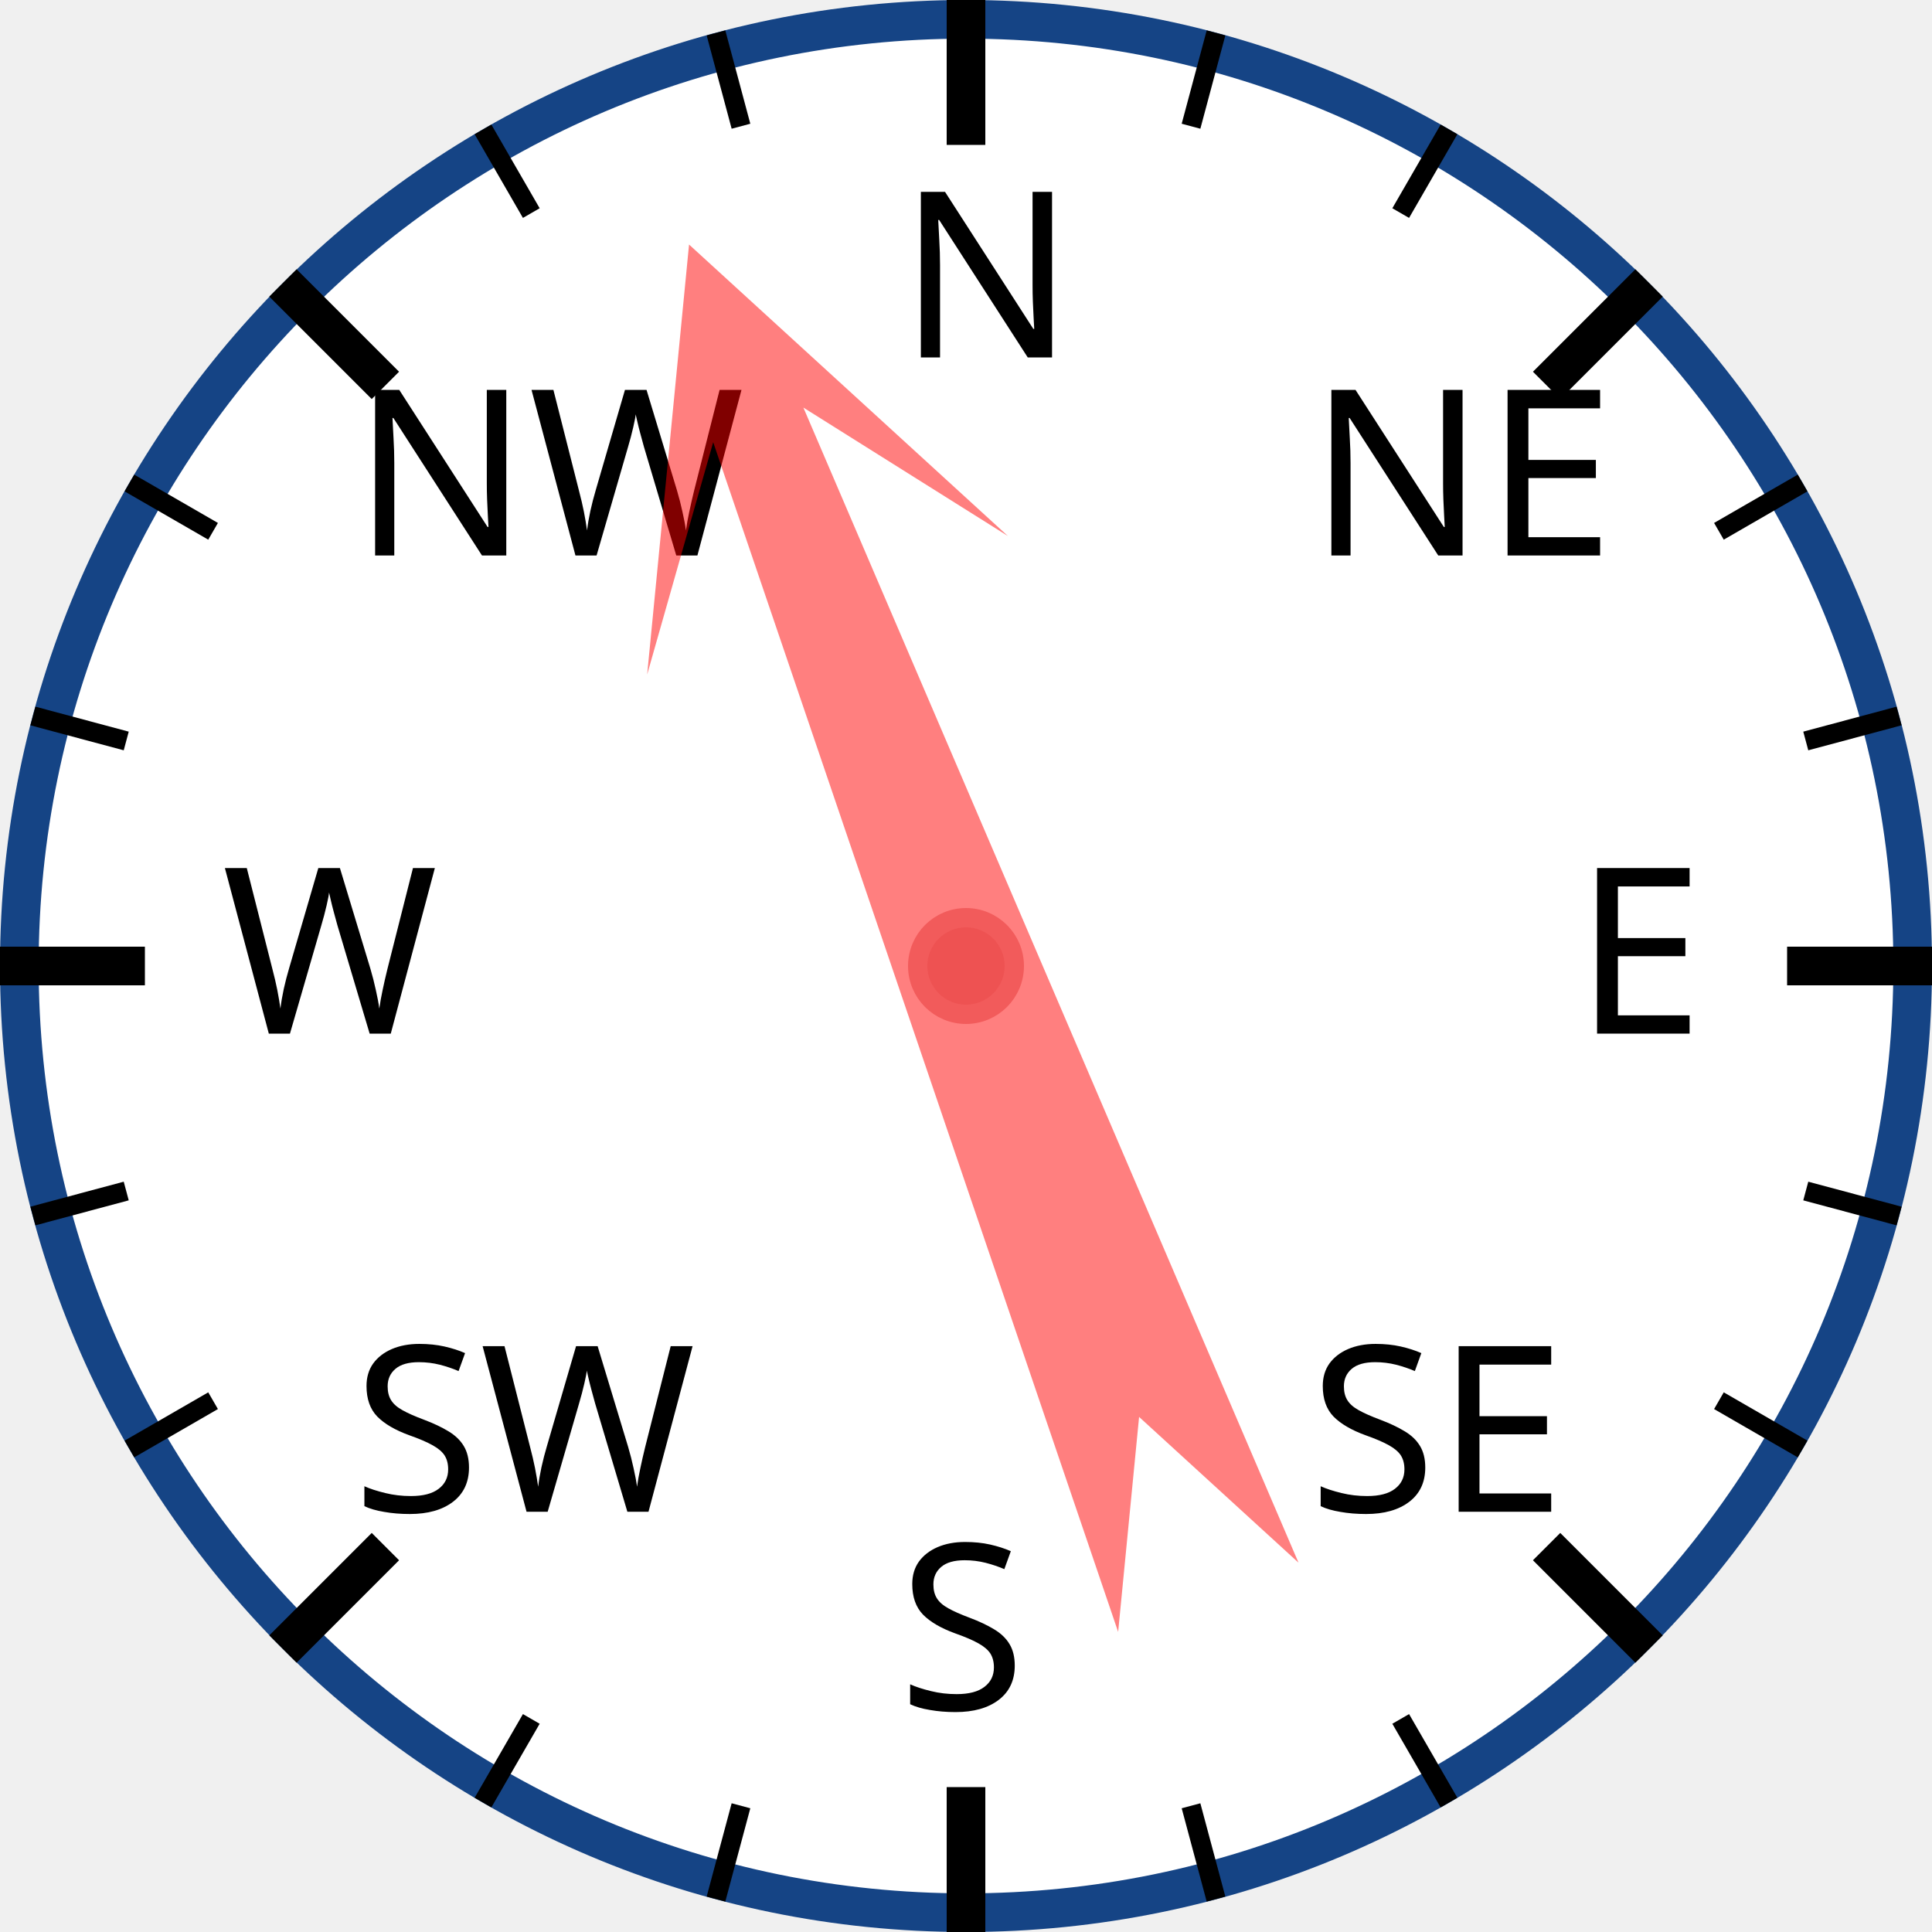
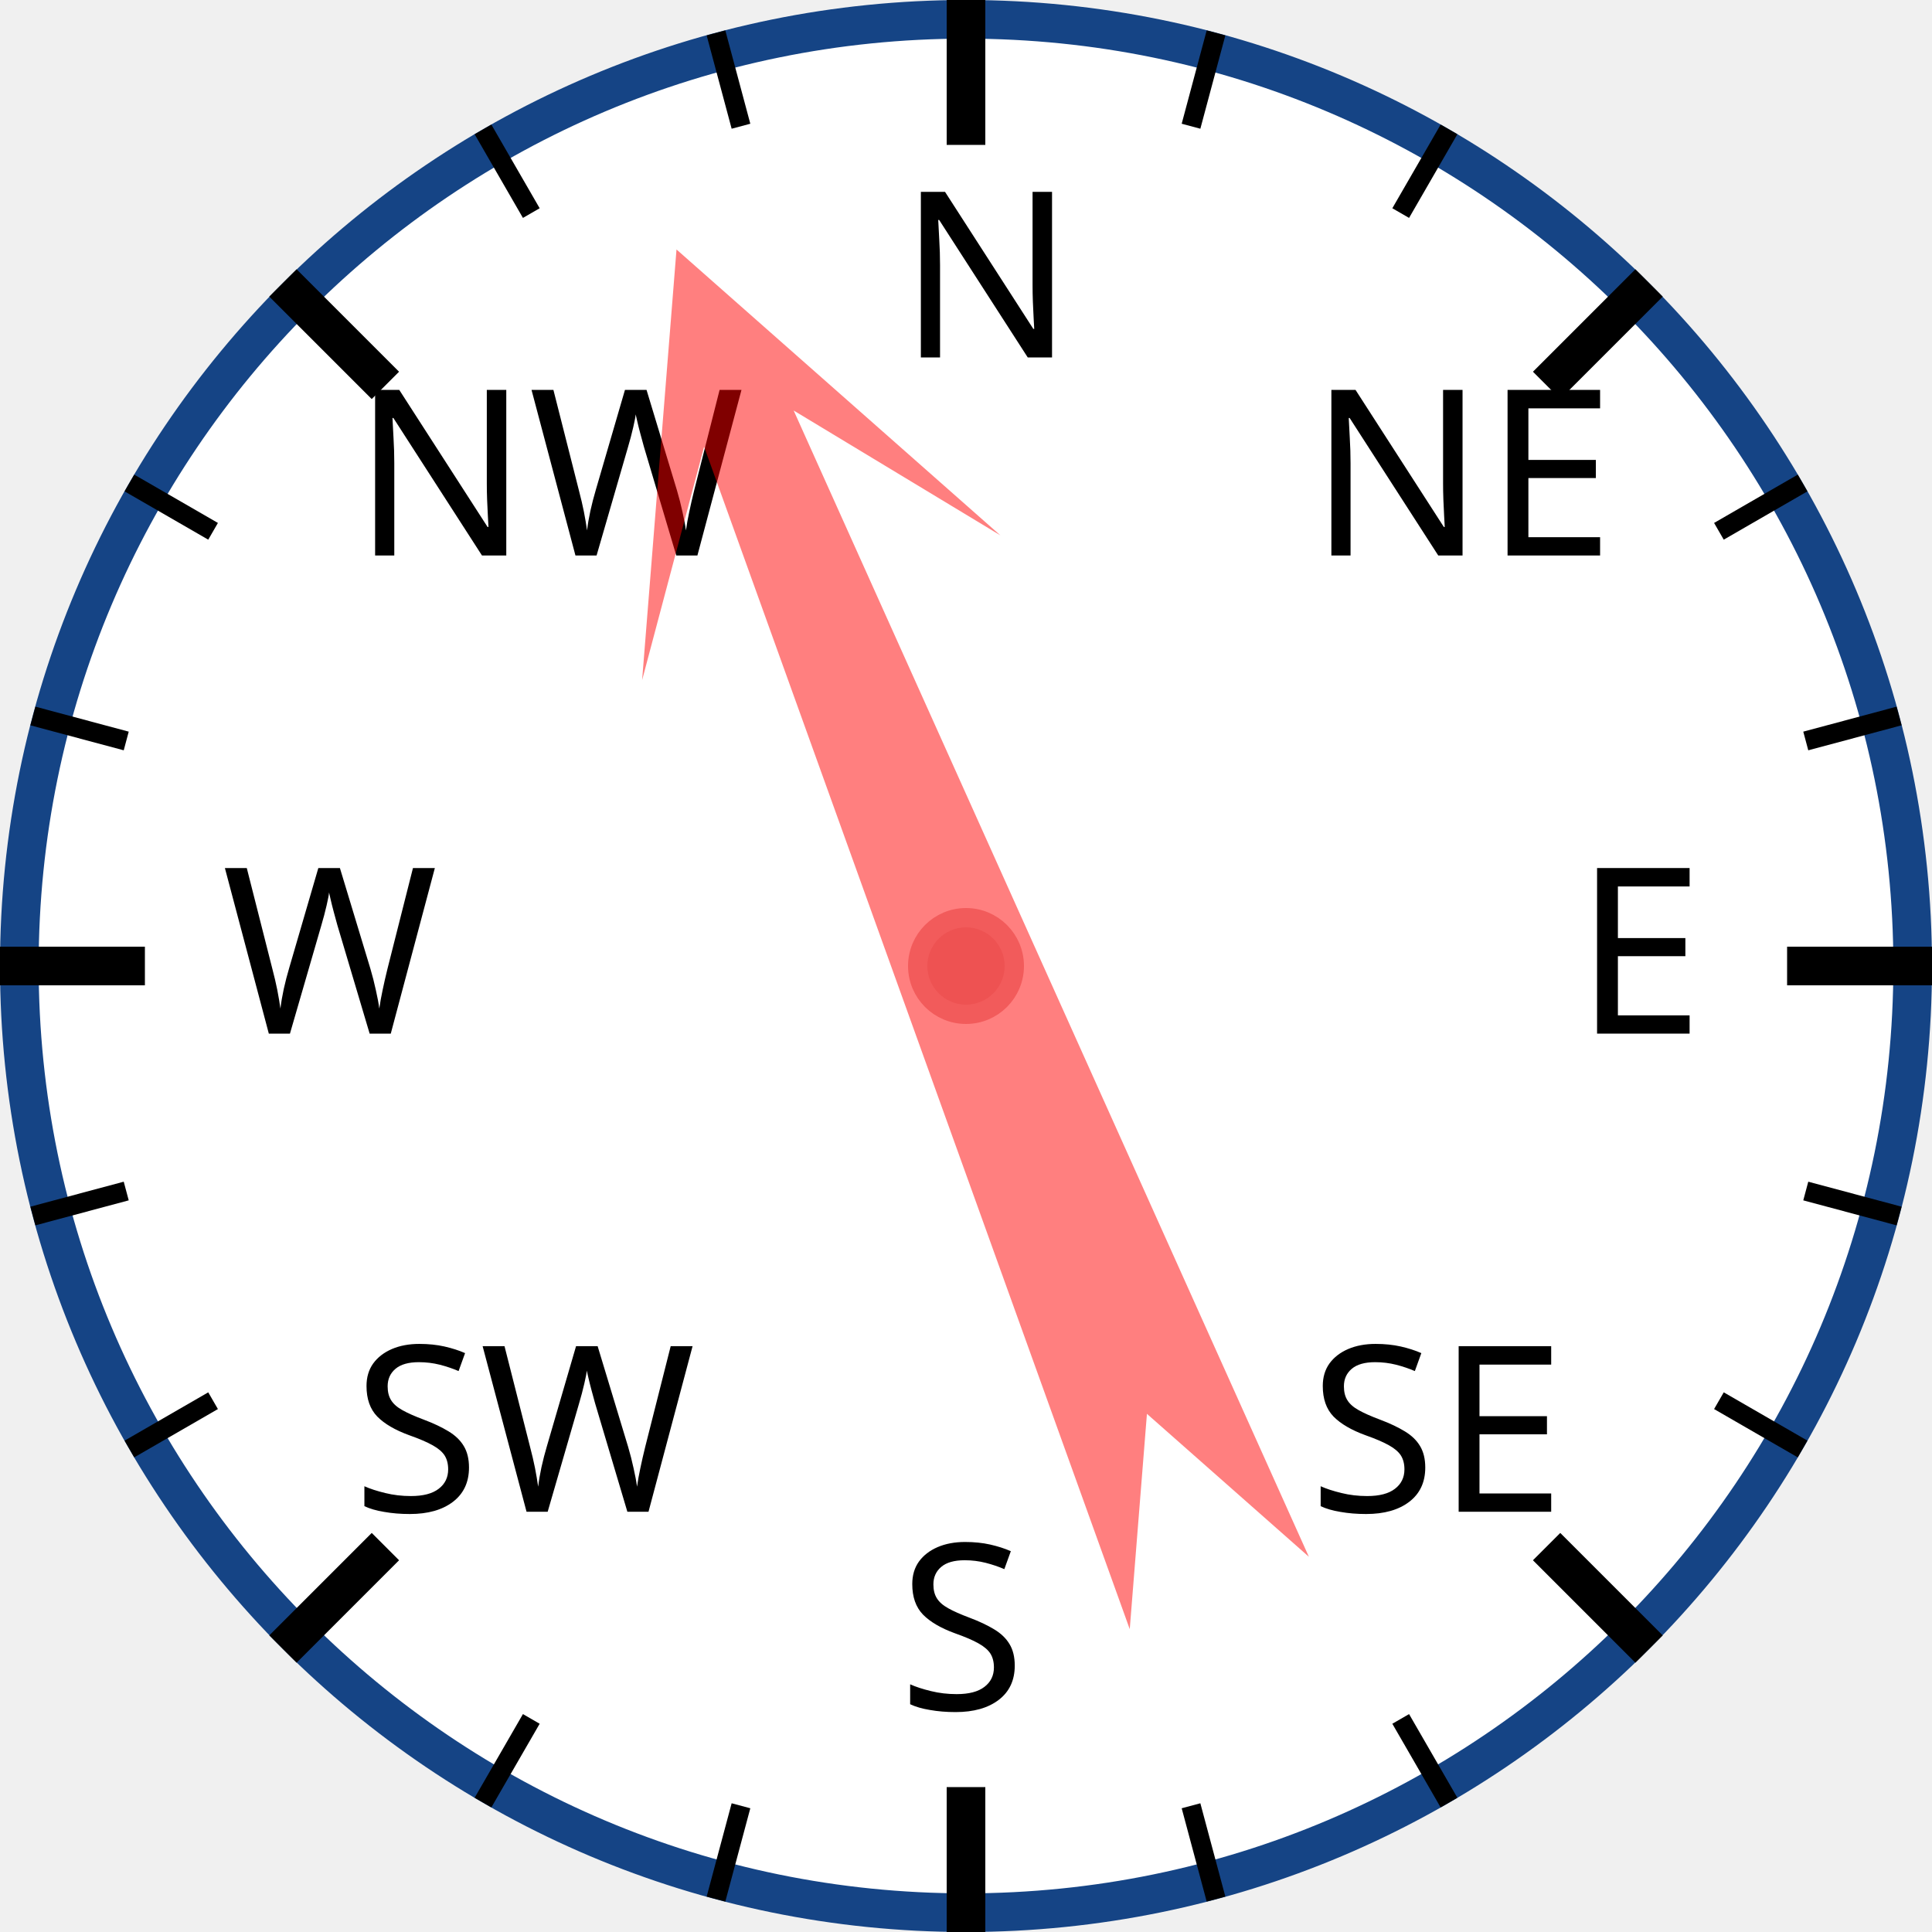
<svg xmlns="http://www.w3.org/2000/svg" width="120px" height="120px" viewBox="0 0 200 200">
  <circle cx="100" cy="100" r="98" style="fill: white; stroke: #154485; stroke-width: 4;" />
  <text x="93.0" y="37.0" style="font-family: sans-serif; font-size: 18pt;">N</text>
  <line x1="100.0" y1="0.0" x2="100.0" y2="15.0" style="stroke: black; stroke-width: 4;" />
  <line x1="74.118" y1="3.407" x2="76.706" y2="13.067" style="stroke: black; stroke-width: 2;" />
  <line x1="50" y1="13.397" x2="55" y2="22.058" style="stroke: black; stroke-width: 2;" />
  <text x="36.503" y="57.503" style="font-family: sans-serif; font-size: 18pt;">NW</text>
  <line x1="29.289" y1="29.289" x2="39.896" y2="39.896" style="stroke: black; stroke-width: 4;" />
  <line x1="13.397" y1="50" x2="22.058" y2="55" style="stroke: black; stroke-width: 2;" />
  <line x1="3.407" y1="74.118" x2="13.067" y2="76.706" style="stroke: black; stroke-width: 2;" />
  <text x="23.0" y="107.0" style="font-family: sans-serif; font-size: 18pt;">W</text>
  <line x1="0.0" y1="100.0" x2="15.0" y2="100.0" style="stroke: black; stroke-width: 4;" />
  <line x1="3.407" y1="125.882" x2="13.067" y2="123.294" style="stroke: black; stroke-width: 2;" />
  <line x1="13.397" y1="150" x2="22.058" y2="145" style="stroke: black; stroke-width: 2;" />
  <text x="36.503" y="156.497" style="font-family: sans-serif; font-size: 18pt;">SW</text>
  <line x1="29.289" y1="170.711" x2="39.896" y2="160.104" style="stroke: black; stroke-width: 4;" />
  <line x1="50" y1="186.603" x2="55" y2="177.942" style="stroke: black; stroke-width: 2;" />
  <line x1="74.118" y1="196.593" x2="76.706" y2="186.933" style="stroke: black; stroke-width: 2;" />
  <text x="93" y="177.0" style="font-family: sans-serif; font-size: 18pt;">S</text>
  <line x1="100" y1="200.0" x2="100" y2="185.0" style="stroke: black; stroke-width: 4;" />
  <line x1="125.882" y1="196.593" x2="123.294" y2="186.933" style="stroke: black; stroke-width: 2;" />
  <line x1="150.0" y1="186.603" x2="145.0" y2="177.942" style="stroke: black; stroke-width: 2;" />
  <text x="135.497" y="156.497" style="font-family: sans-serif; font-size: 18pt;">SE</text>
  <line x1="170.711" y1="170.711" x2="160.104" y2="160.104" style="stroke: black; stroke-width: 4;" />
  <line x1="186.603" y1="150" x2="177.942" y2="145" style="stroke: black; stroke-width: 2;" />
  <line x1="196.593" y1="125.882" x2="186.933" y2="123.294" style="stroke: black; stroke-width: 2;" />
  <text x="163.0" y="107" style="font-family: sans-serif; font-size: 18pt;">E</text>
  <line x1="200.0" y1="100" x2="185.0" y2="100" style="stroke: black; stroke-width: 4;" />
  <line x1="196.593" y1="74.118" x2="186.933" y2="76.706" style="stroke: black; stroke-width: 2;" />
  <line x1="186.603" y1="50" x2="177.942" y2="55" style="stroke: black; stroke-width: 2;" />
  <text x="135.497" y="57.503" style="font-family: sans-serif; font-size: 18pt;">NE</text>
  <line x1="170.711" y1="29.289" x2="160.104" y2="39.896" style="stroke: black; stroke-width: 4;" />
  <line x1="150" y1="13.397" x2="145" y2="22.058" style="stroke: black; stroke-width: 2;" />
  <line x1="125.882" y1="3.407" x2="123.294" y2="13.067" style="stroke: black; stroke-width: 2;" />
-   <polygon points="100 20 120 60 105 40 110 170 100 150 90 170 95 40 80 60" style="fill: red; fill-opacity: 0.5;" transform="rotate(339,100,100)" />
+   <polygon points="100 20 120 60 105 40 110 170 100 150 90 170 95 40 80 60" style="fill: red; fill-opacity: 0.5;" transform="rotate(338,100,100)" />
  <circle cx="100" cy="100" r="5" style="fill: #EE5252; stroke: #F25B5B; stroke-width: 2;" />
</svg>
